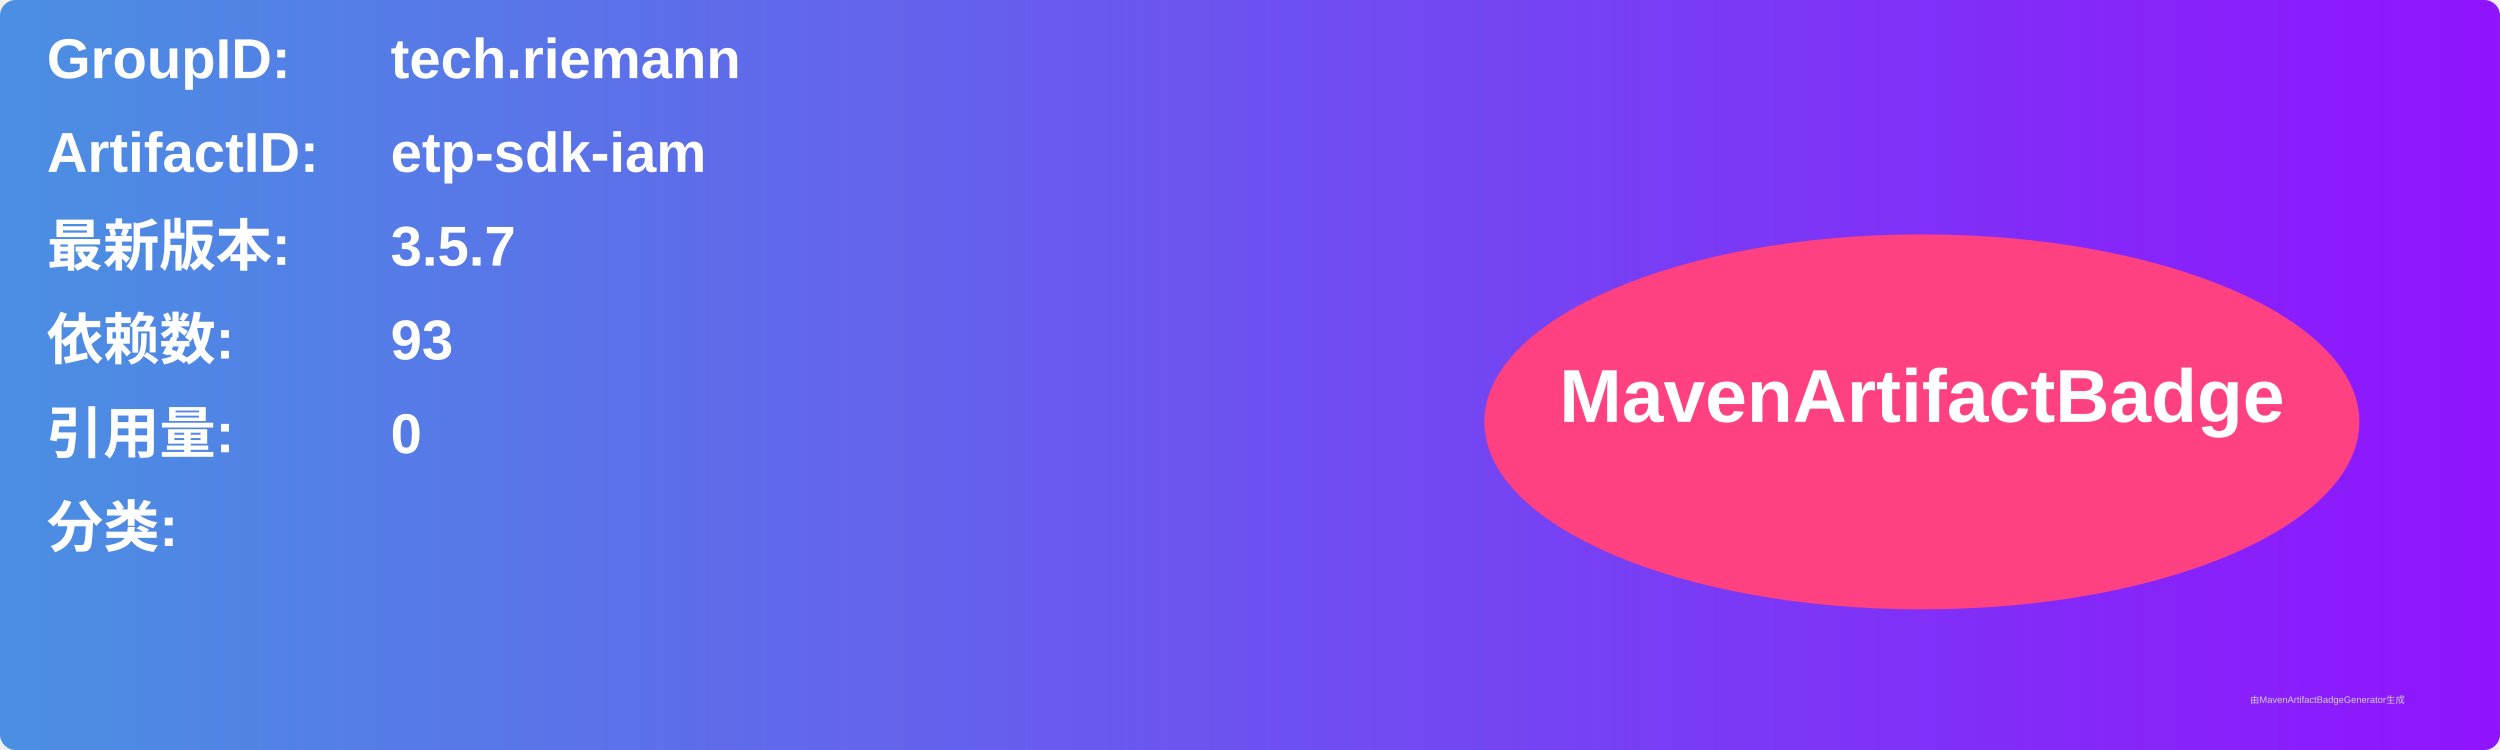
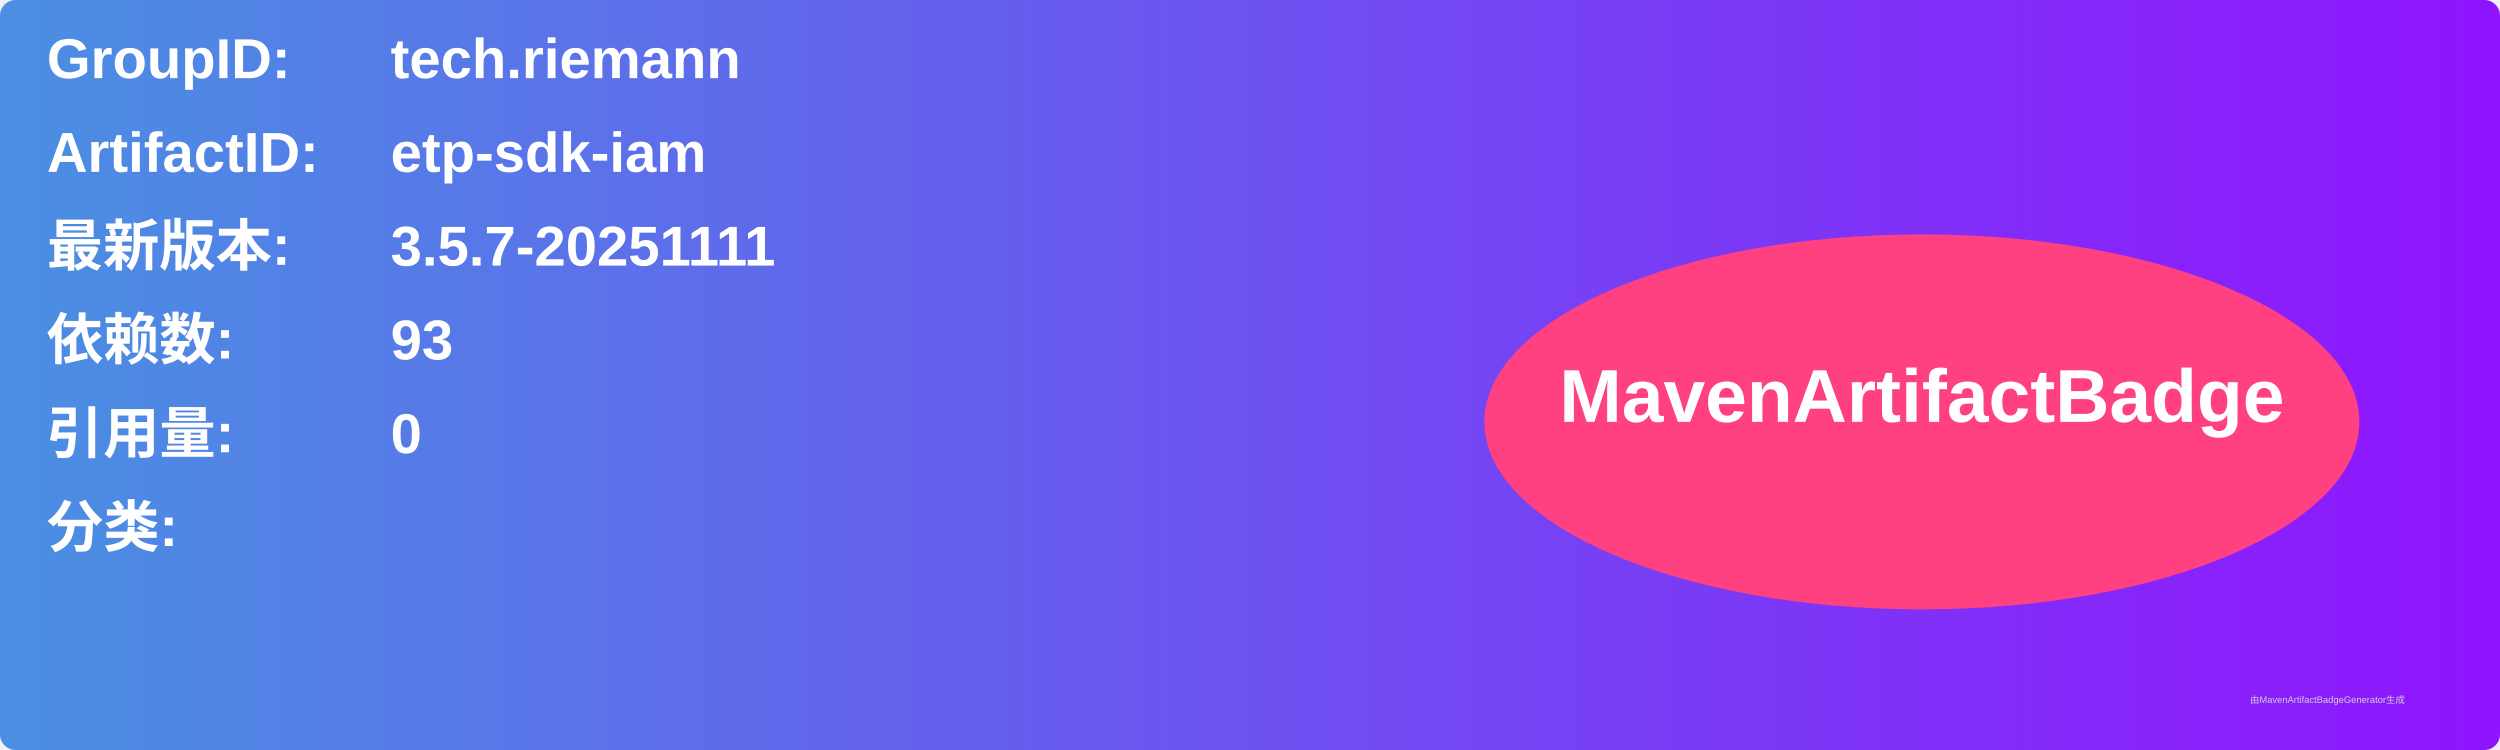
<svg xmlns="http://www.w3.org/2000/svg" width="800" height="240" viewBox="0 0 800 240">
  <linearGradient id="grad" x1="0%" y1="0%" x2="100%" y2="0%">
    <stop offset="0%" stop-color="#4a90e2" />
    <stop offset="100%" stop-color="#9013fe" />
  </linearGradient>
  <rect width="100%" height="100%" rx="5" ry="5" fill="url(#grad)" />
  <g transform="translate(15, 15)">
    <text x="0" y="10" font-family="Arial" font-size="18" fill="white" font-weight="bold" width="260">GroupID:</text>
    <text x="110" y="10" font-family="Arial" font-size="18" fill="white" font-weight="bold" width="460">tech.riemann</text>
    <text x="0" y="40" font-family="Arial" font-size="18" fill="white" font-weight="bold" width="260">ArtifactID:</text>
    <text x="110" y="40" font-family="Arial" font-size="18" fill="white" font-weight="bold" width="460">etp-sdk-iam</text>
    <text x="0" y="70" font-family="Arial" font-size="18" fill="white" font-weight="bold">最新版本:</text>
    <text x="110" y="70" font-family="Arial" font-size="18" fill="white" font-weight="bold">
-       <tspan font-weight="bold">3.5.7</tspan>
+       <tspan font-weight="bold">3.5.7-20251111</tspan>
    </text>
    <text x="0" y="100" font-family="Arial" font-size="18" fill="white" font-weight="bold">依赖数: </text>
    <text x="110" y="100" font-family="Arial" font-size="18" fill="white">
      <tspan font-weight="bold">93</tspan>
    </text>
    <text x="0" y="130" font-family="Arial" font-size="18" fill="white" font-weight="bold">引用量: </text>
    <text x="110" y="130" font-family="Arial" font-size="18" fill="white">
      <tspan font-weight="bold">0</tspan>
    </text>
    <text x="0" y="160" font-family="Arial" font-size="18" fill="white" font-weight="bold">分类:</text>
    <text x="10" y="190" font-family="Arial" font-size="10" fill="white">
      <tspan font-weight="bold" />
    </text>
    <ellipse cx="600" cy="120" rx="140" ry="60" fill="#ff4081" />
    <text x="600" y="120" text-anchor="middle" font-family="Arial" font-size="24" fill="white" font-weight="bold">MavenArtifactBadge</text>
  </g>
  <text x="720" y="225" font-family="Arial" font-size="3" fill="#d0d0d0">由MavenArtifactBadgeGenerator生成</text>
</svg>
